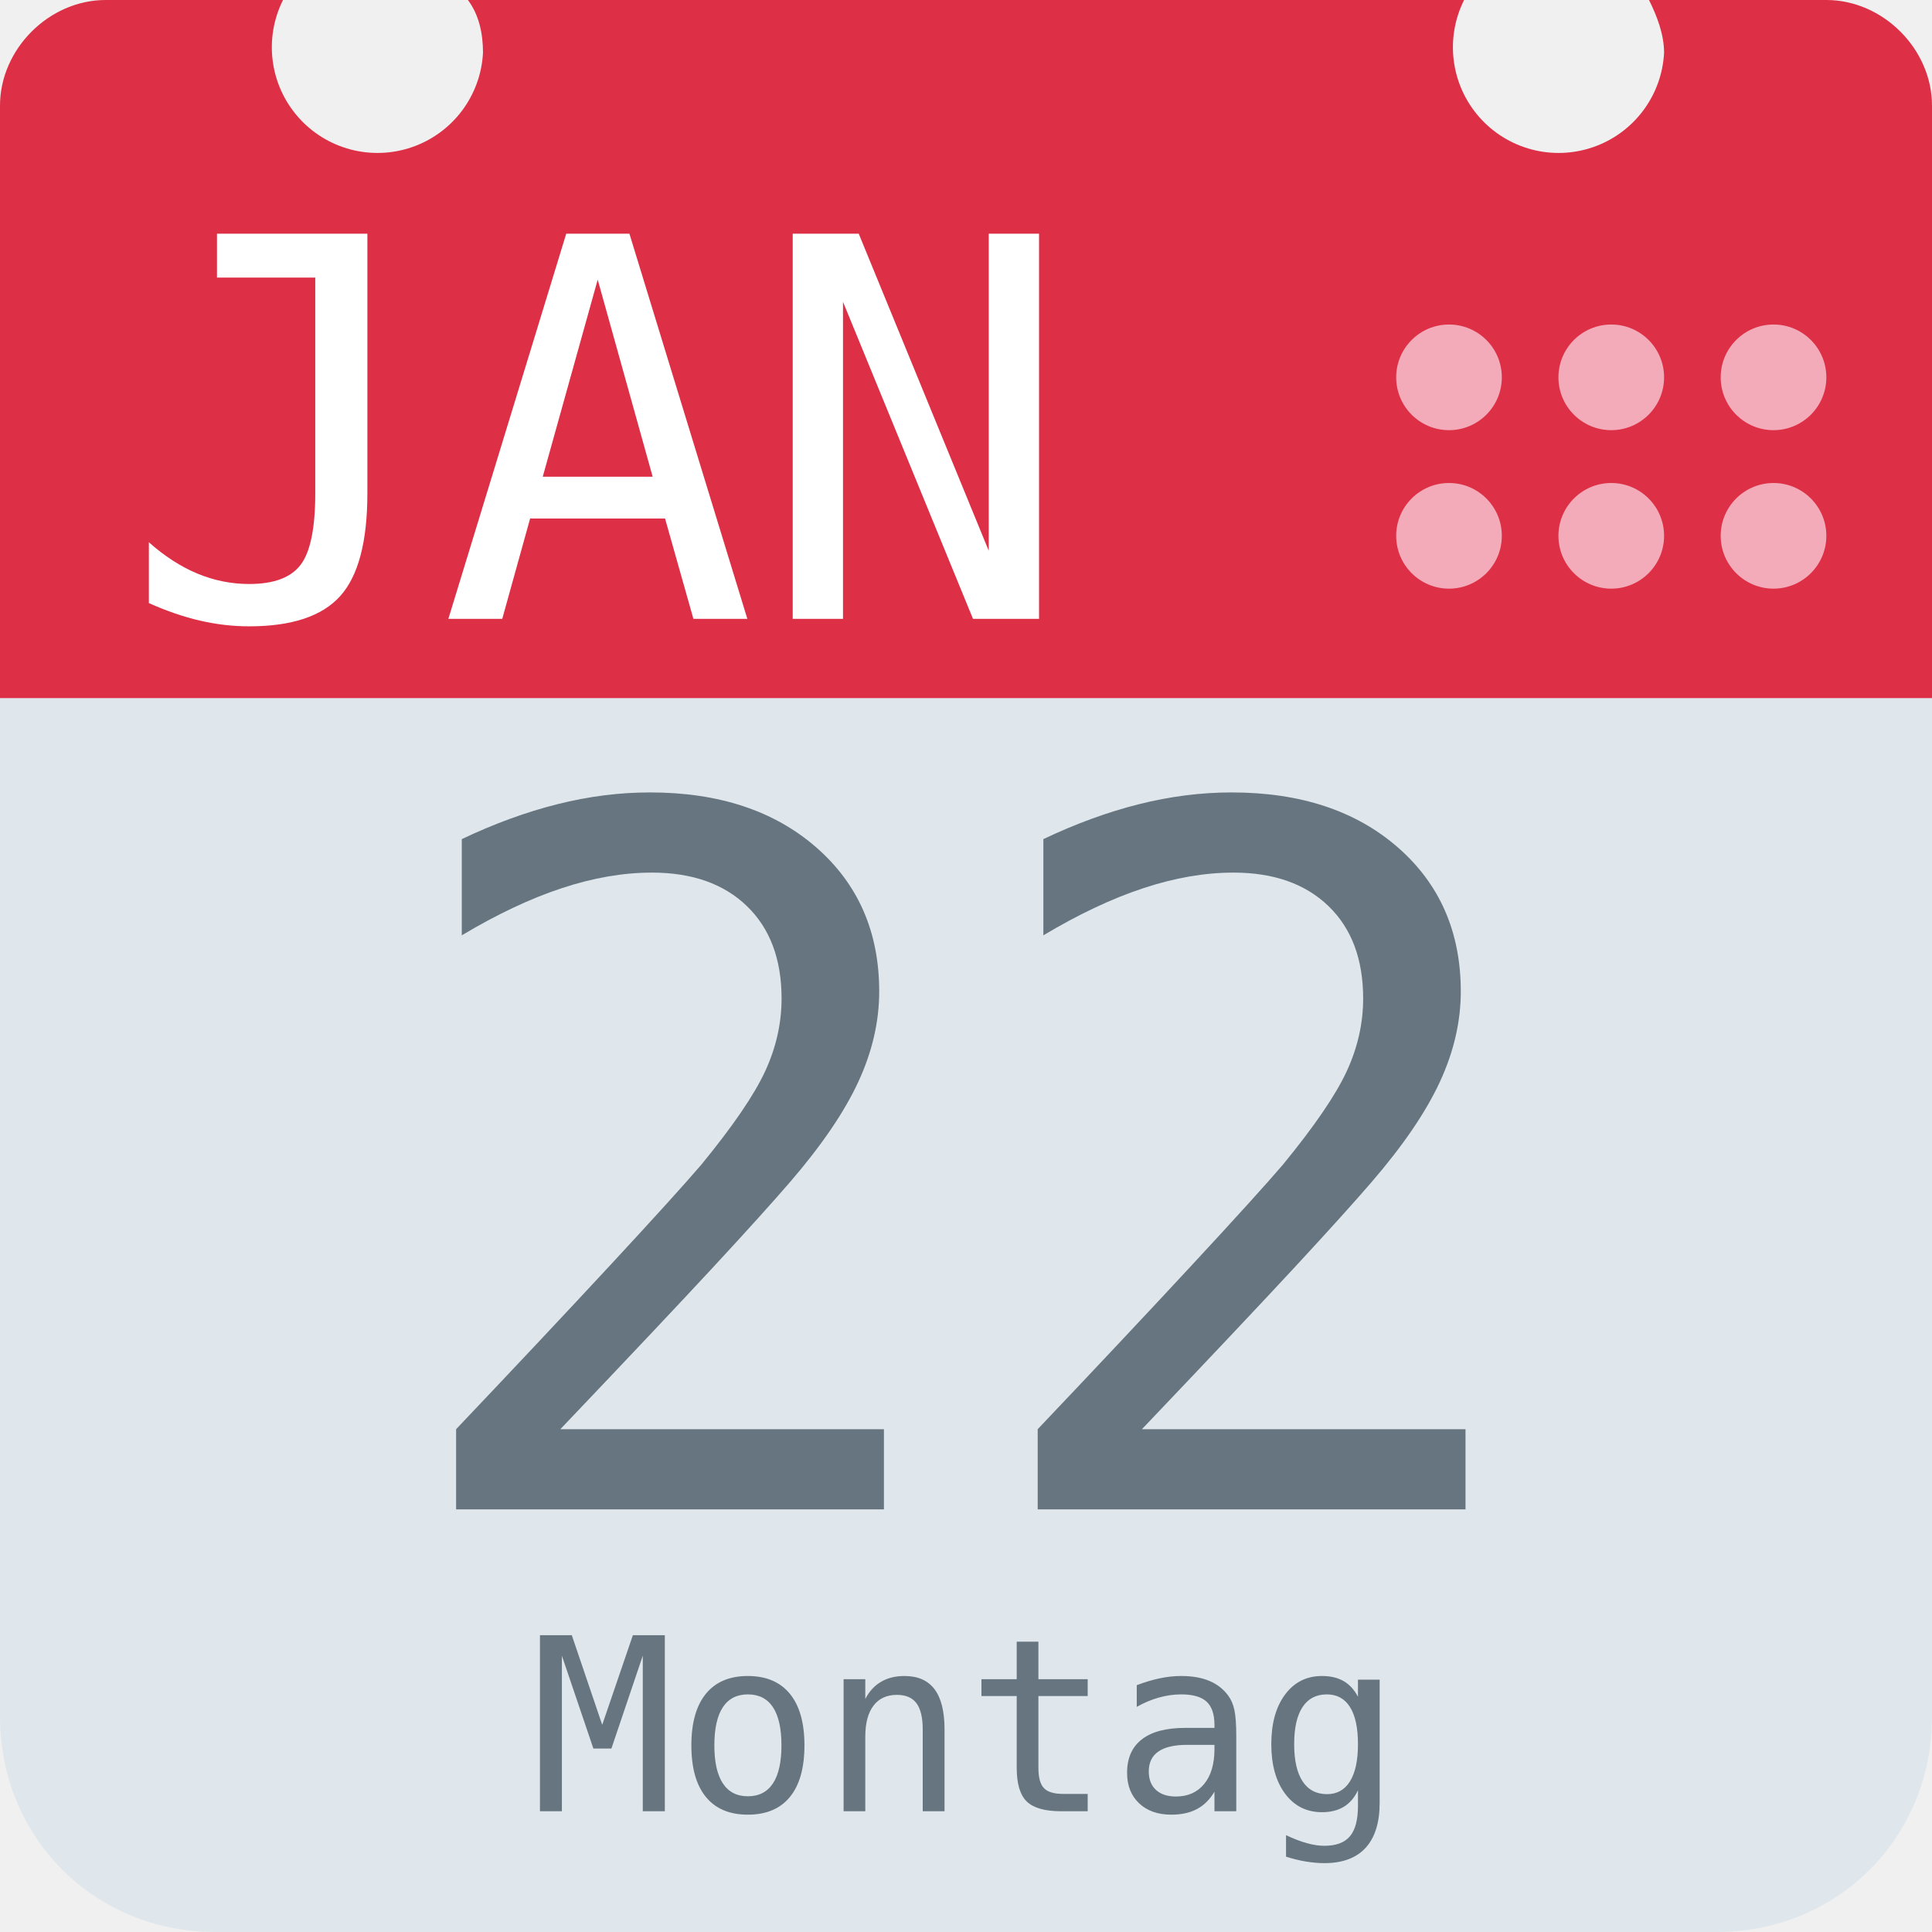
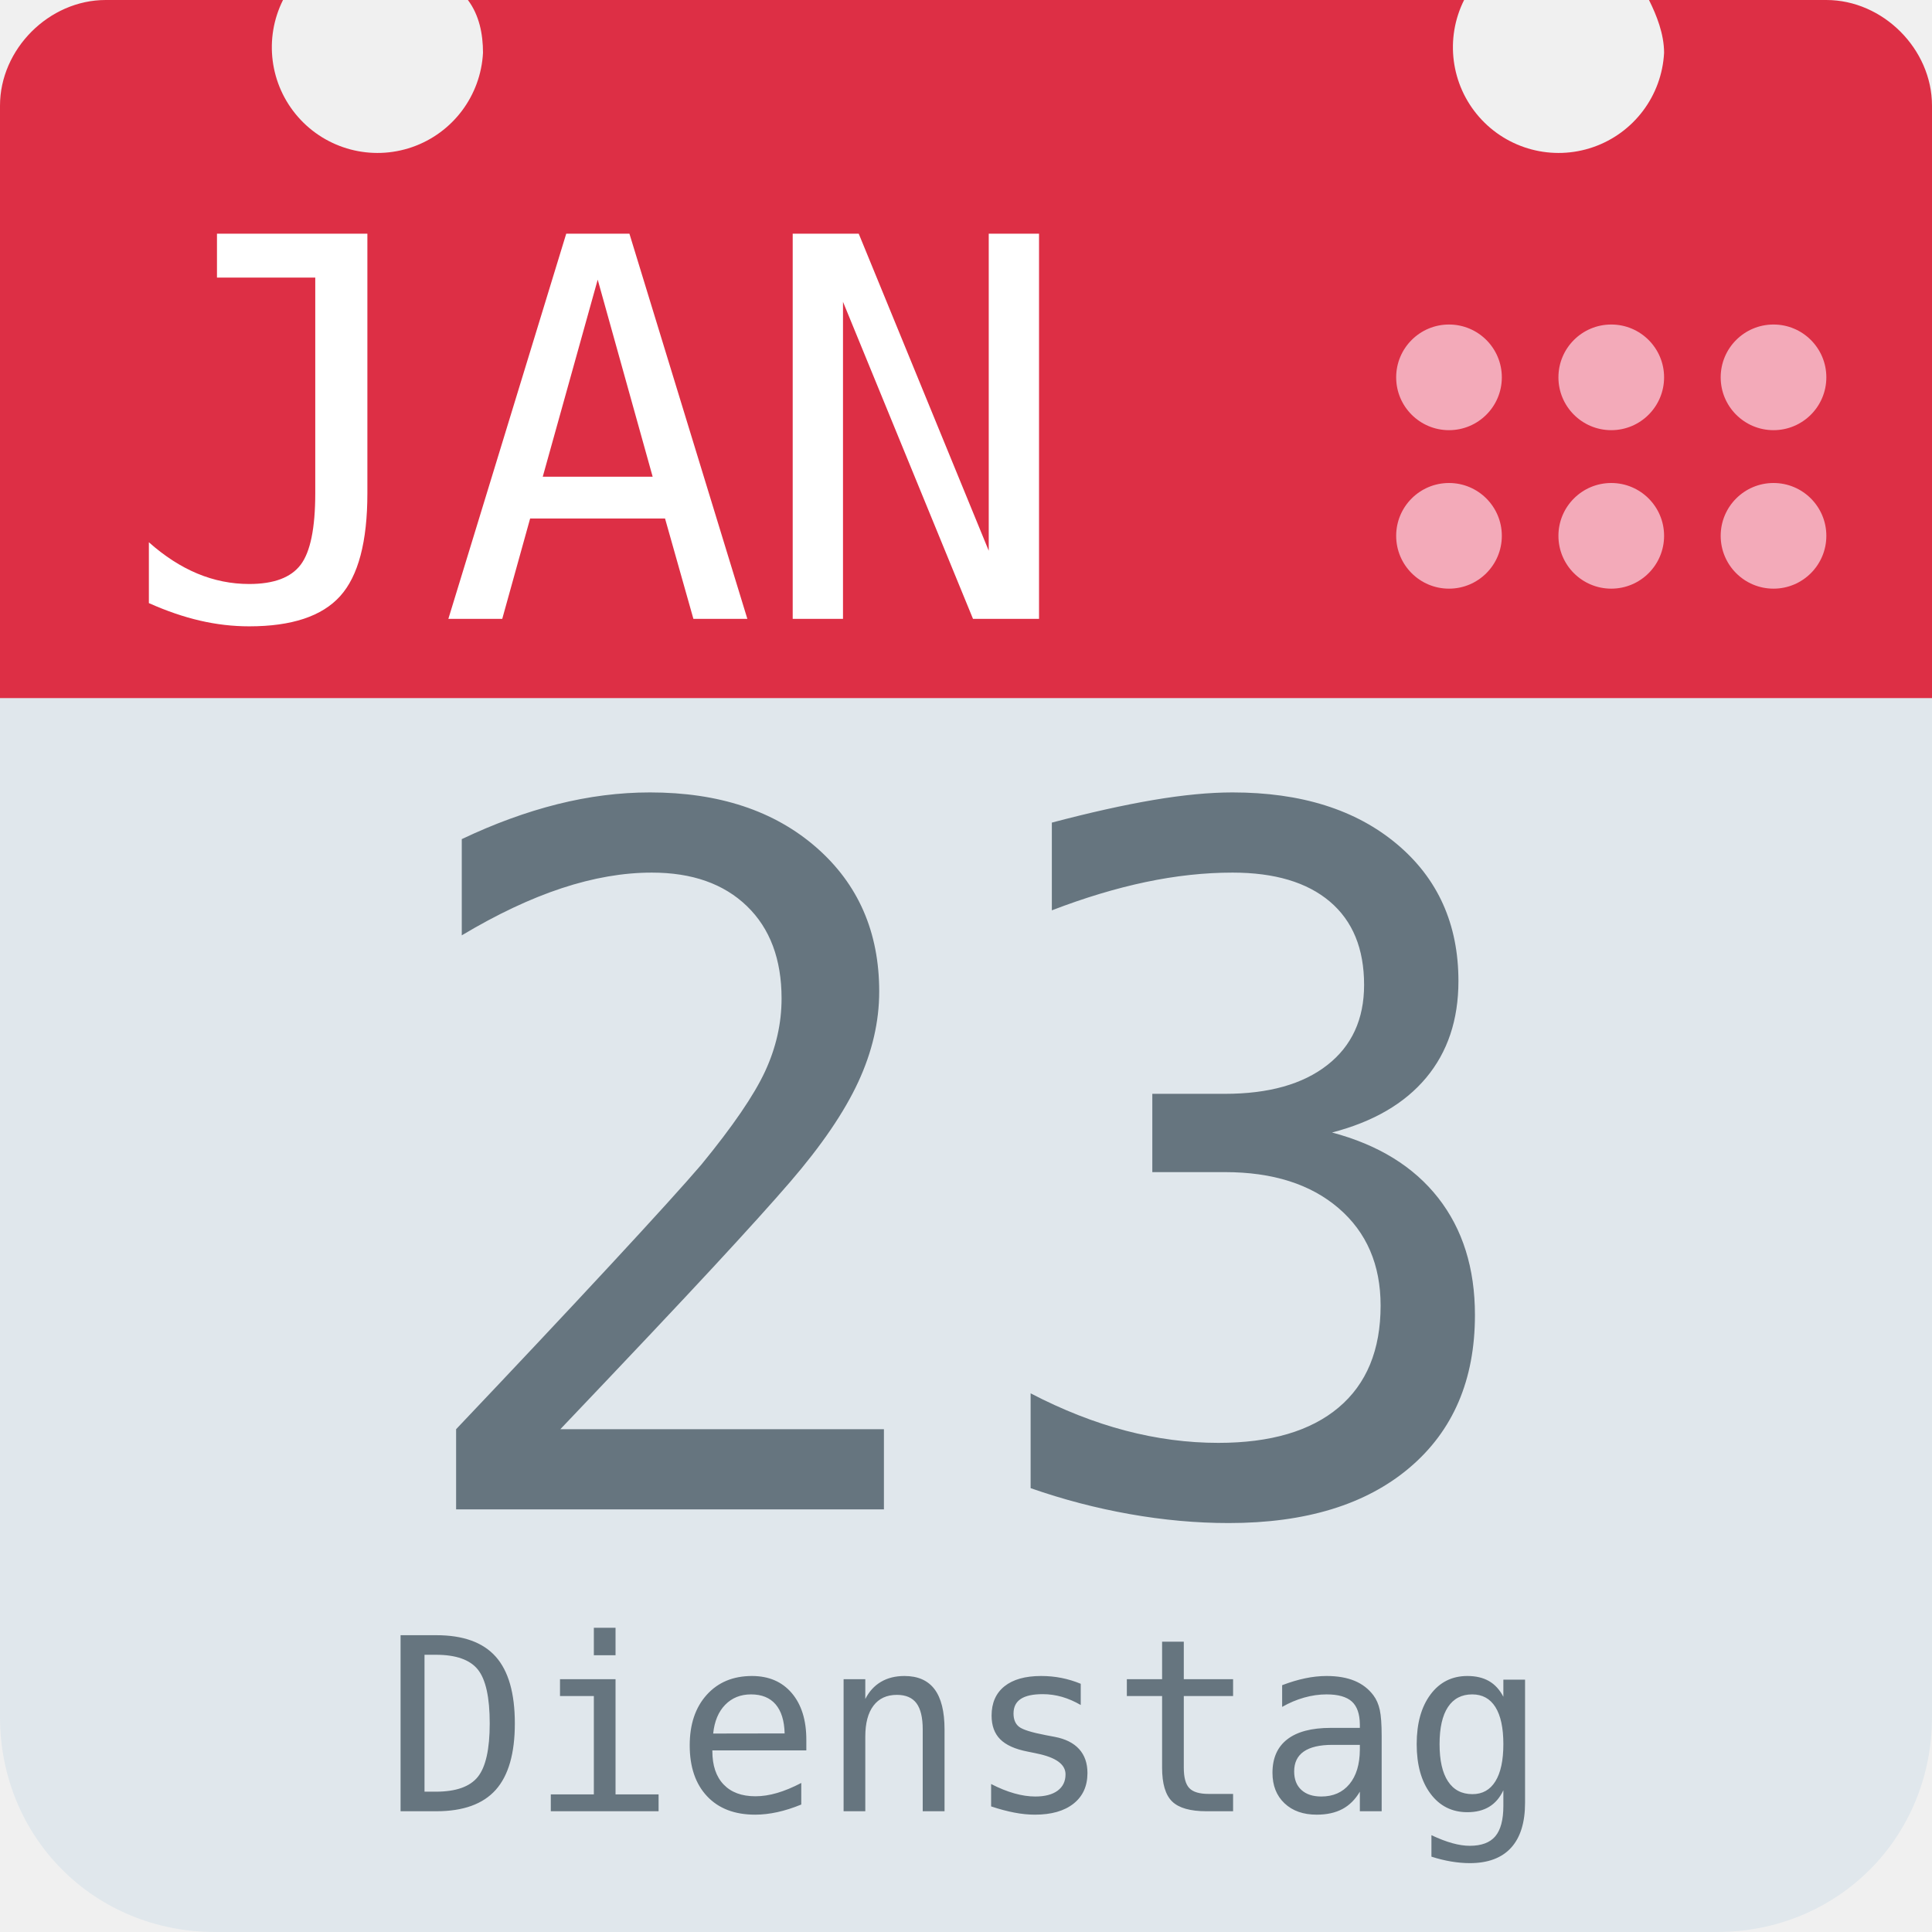
<svg xmlns="http://www.w3.org/2000/svg" aria-label="Calendar" role="img" viewBox="0 0 512 512">
  <path d="M512 455c0 32-25 57-57 57H57c-32 0-57-25-57-57V128c0-31 25-57 57-57h398c32 0 57 26 57 57z" fill="#e0e7ec" />
  <path d="M484 0h-47c2 4 4 9 4 14a28 28 0 1 1-53-14H124c3 4 4 9 4 14A28 28 0 1 1 75 0H28C13 0 0 13 0 28v157h512V28c0-15-13-28-28-28z" fill="#dd2f45" />
  <g fill="#f3aab9">
    <circle cx="470" cy="142" r="14" />
    <circle cx="470" cy="100" r="14" />
    <circle cx="427" cy="142" r="14" />
    <circle cx="427" cy="100" r="14" />
    <circle cx="384" cy="142" r="14" />
    <circle cx="384" cy="100" r="14" />
  </g>
  <text id="month" x="32" y="164" fill="#fff" font-family="monospace" font-size="140px" style="text-anchor: left">JAN</text>
-   <text id="day" x="256" y="400" fill="#66757f" font-family="monospace" font-size="256px" style="text-anchor: middle">22</text>
-   <text id="weekday" x="256" y="480" fill="#66757f" font-family="monospace" font-size="64px" style="text-anchor: middle">Montag</text>
+   <text id="day" x="256" y="400" fill="#66757f" font-family="monospace" font-size="256px" style="text-anchor: middle">23</text>
+   <text id="weekday" x="256" y="480" fill="#66757f" font-family="monospace" font-size="64px" style="text-anchor: middle">Dienstag</text>
</svg>
